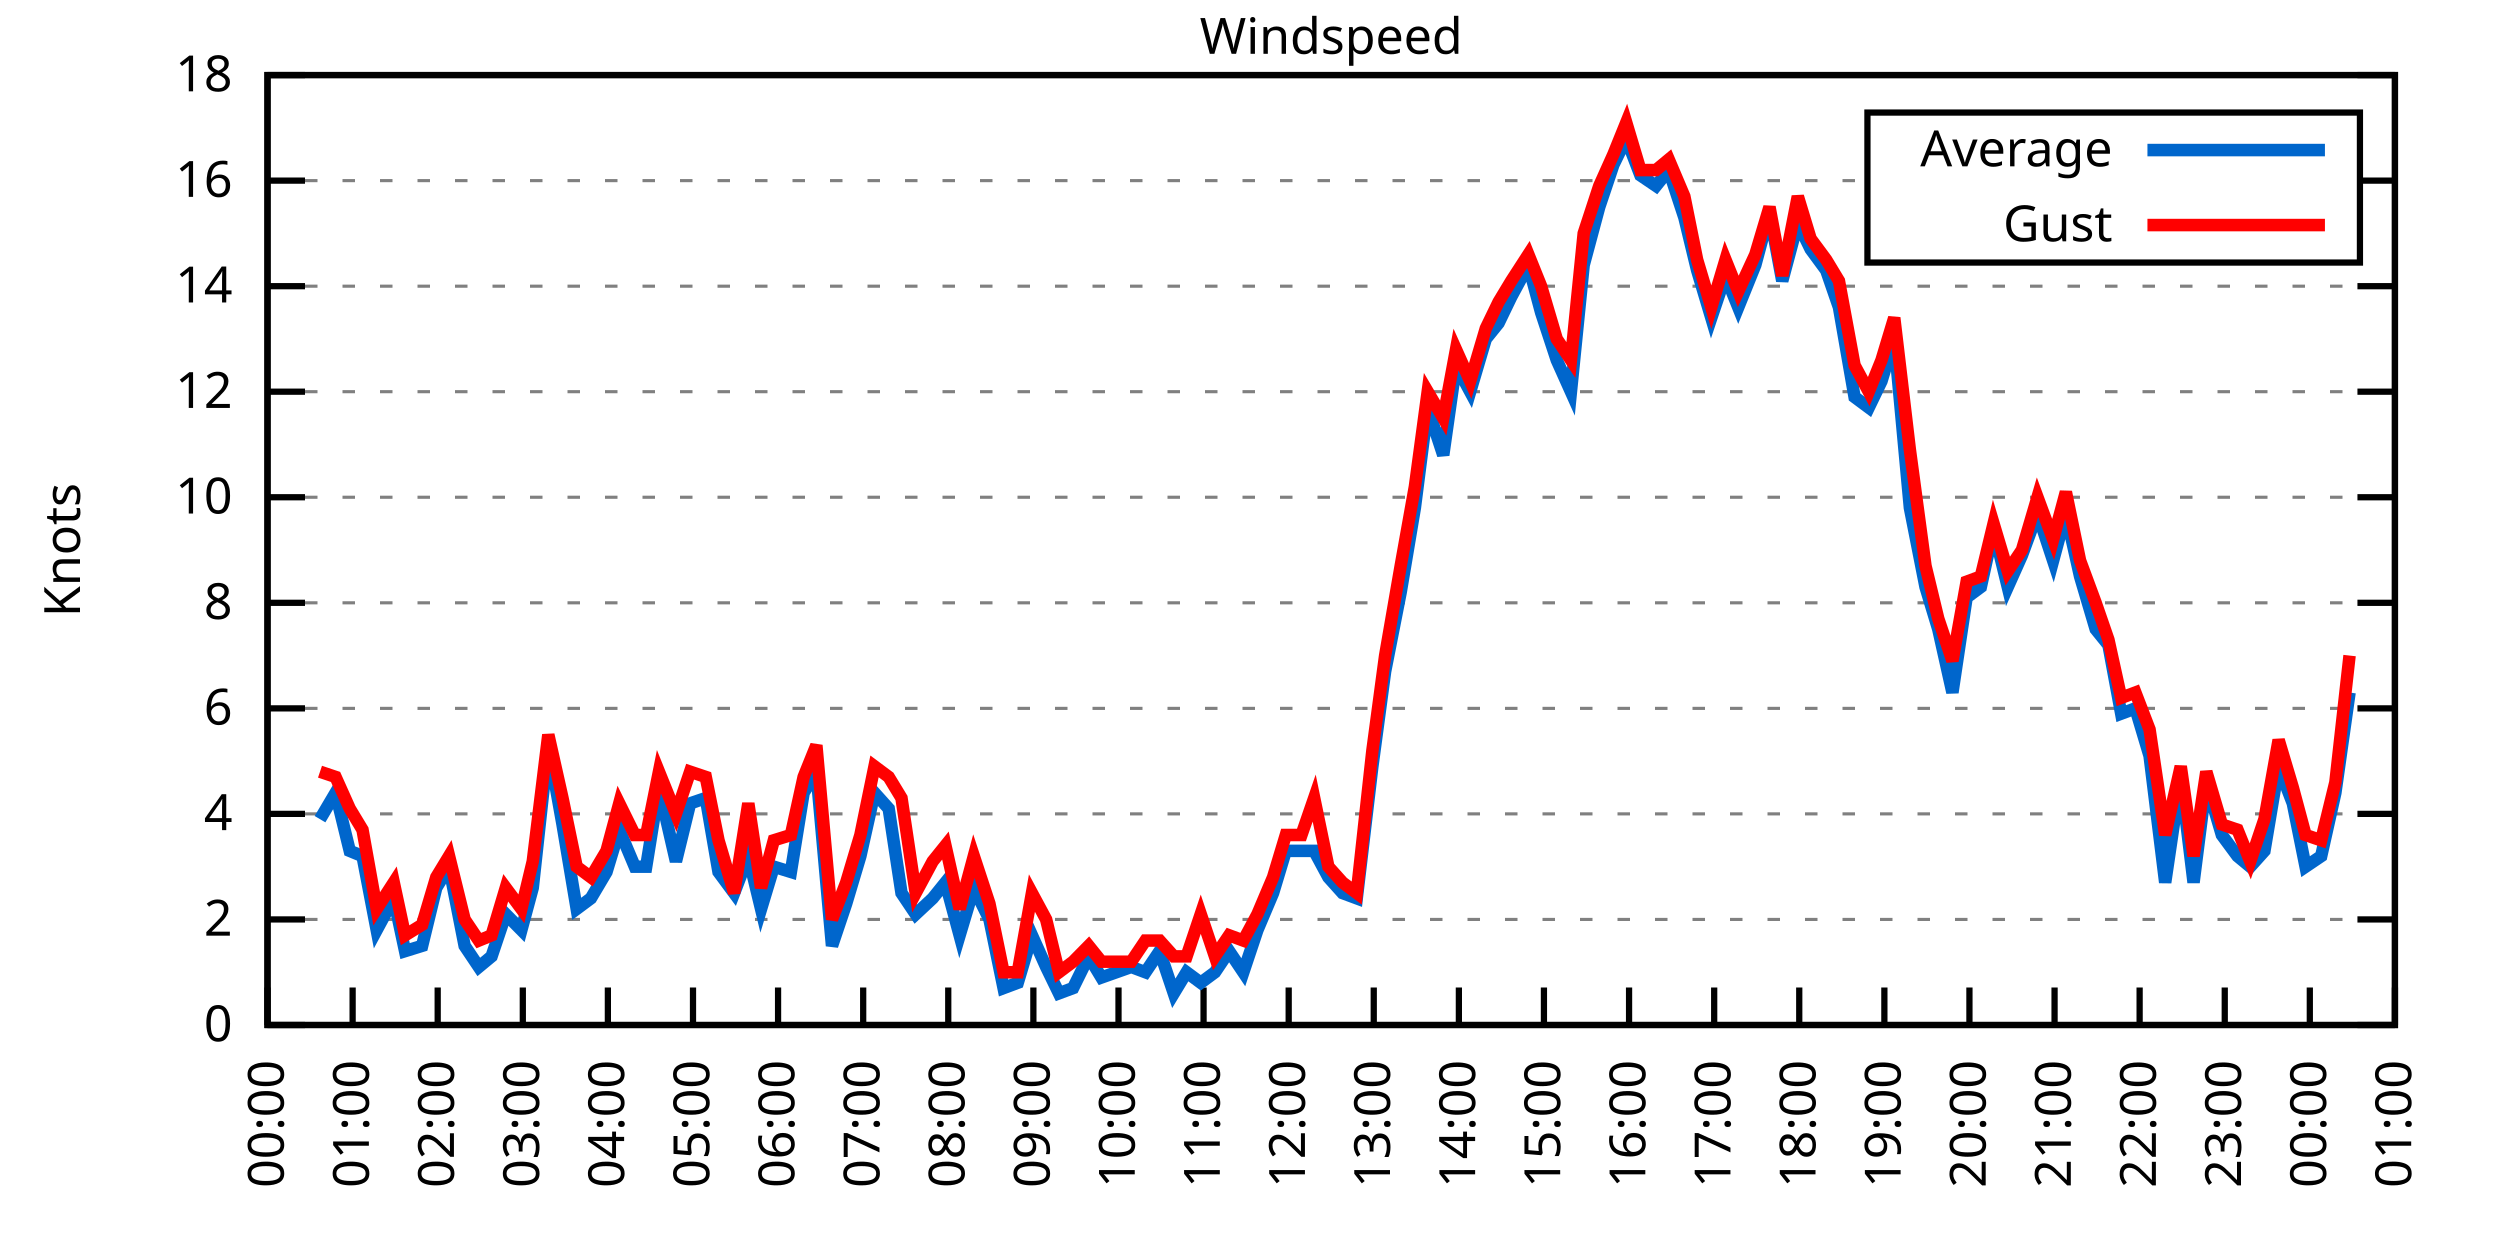
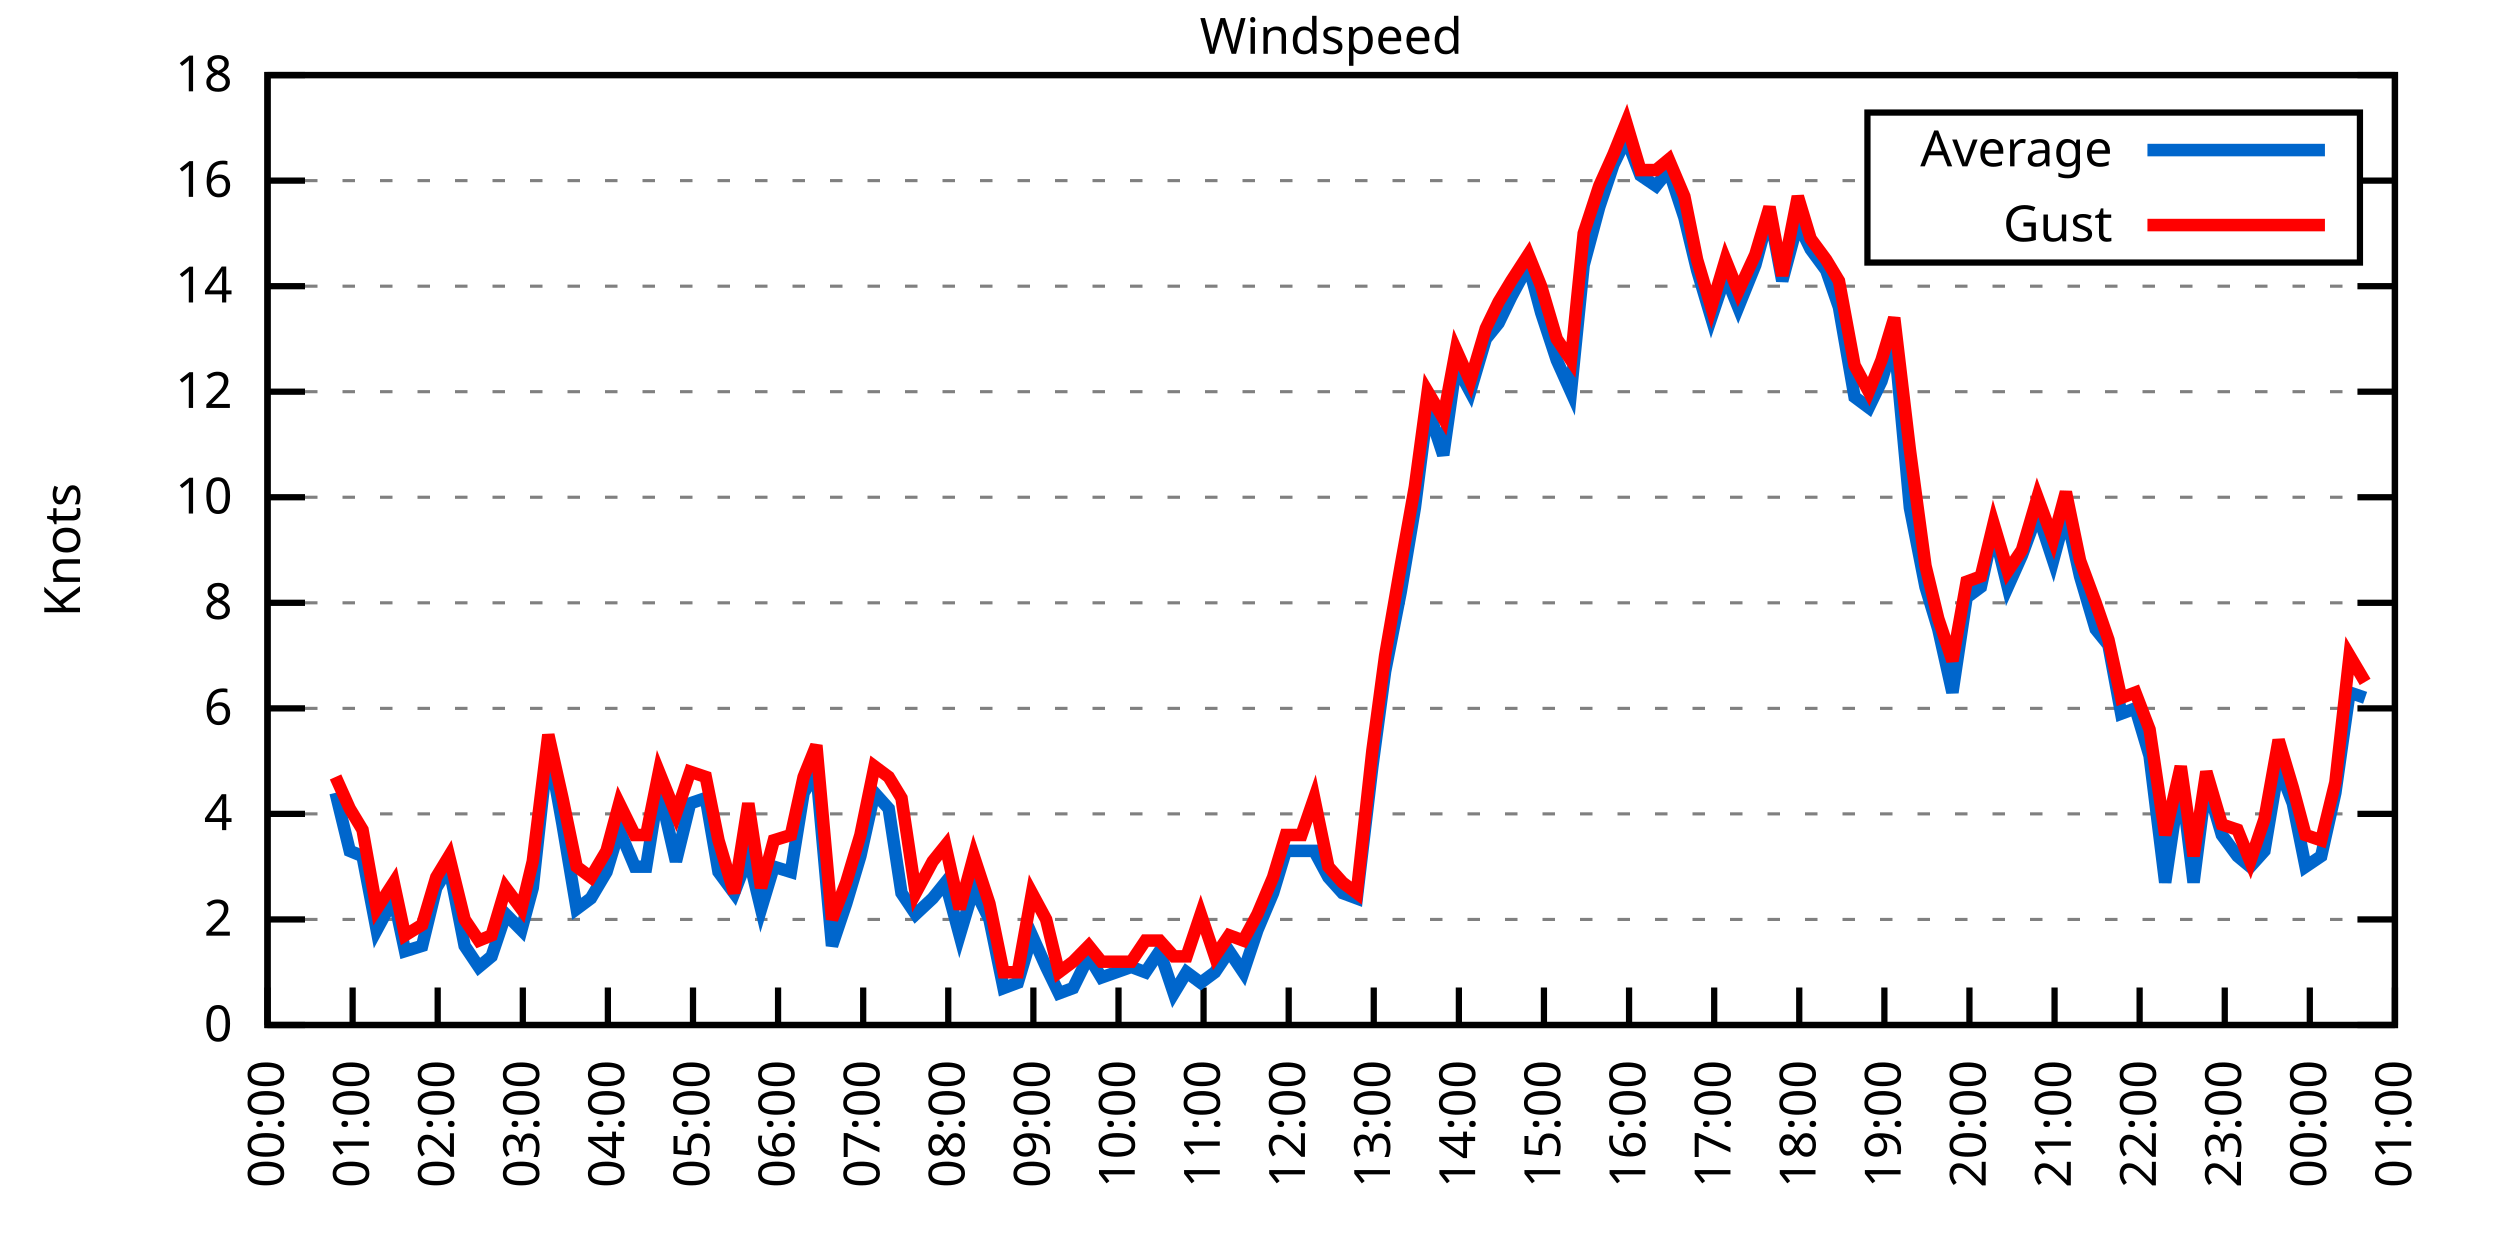
<svg xmlns="http://www.w3.org/2000/svg" xmlns:xlink="http://www.w3.org/1999/xlink" width="400" height="200" viewBox="0 0 400 200">
  <g id="gnuplot_canvas">
    <rect x="0" y="0" width="400" height="200" fill="none" />
    <defs>
      <circle id="gpDot" r="0.5" stroke-width="0.5" stroke="currentColor" />
      <path id="gpPt0" stroke-width="0.333" stroke="currentColor" d="M-1,0 h2 M0,-1 v2" />
      <path id="gpPt1" stroke-width="0.333" stroke="currentColor" d="M-1,-1 L1,1 M1,-1 L-1,1" />
      <path id="gpPt2" stroke-width="0.333" stroke="currentColor" d="M-1,0 L1,0 M0,-1 L0,1 M-1,-1 L1,1 M-1,1 L1,-1" />
      <rect id="gpPt3" stroke-width="0.333" stroke="currentColor" x="-1" y="-1" width="2" height="2" />
      <rect id="gpPt4" stroke-width="0.333" stroke="currentColor" fill="currentColor" x="-1" y="-1" width="2" height="2" />
      <circle id="gpPt5" stroke-width="0.333" stroke="currentColor" cx="0" cy="0" r="1" />
      <use xlink:href="#gpPt5" id="gpPt6" fill="currentColor" stroke="none" />
      <path id="gpPt7" stroke-width="0.333" stroke="currentColor" d="M0,-1.33 L-1.33,0.67 L1.33,0.67 z" />
      <use xlink:href="#gpPt7" id="gpPt8" fill="currentColor" stroke="none" />
      <use xlink:href="#gpPt7" id="gpPt9" stroke="currentColor" transform="rotate(180)" />
      <use xlink:href="#gpPt9" id="gpPt10" fill="currentColor" stroke="none" />
      <use xlink:href="#gpPt3" id="gpPt11" stroke="currentColor" transform="rotate(45)" />
      <use xlink:href="#gpPt11" id="gpPt12" fill="currentColor" stroke="none" />
      <path id="gpPt13" stroke-width="0.333" stroke="currentColor" d="M0,1.330 L1.265,0.411 L0.782,-1.067 L-0.782,-1.076 L-1.265,0.411 z" />
      <use xlink:href="#gpPt13" id="gpPt14" fill="currentColor" stroke="none" />
      <filter id="textbox" filterUnits="objectBoundingBox" x="0" y="0" height="1" width="1">
        <feFlood flood-color="white" flood-opacity="1" result="bgnd" />
        <feComposite in="SourceGraphic" in2="bgnd" operator="atop" />
      </filter>
      <filter id="greybox" filterUnits="objectBoundingBox" x="0" y="0" height="1" width="1">
        <feFlood flood-color="lightgrey" flood-opacity="1" result="grey" />
        <feComposite in="SourceGraphic" in2="grey" operator="atop" />
      </filter>
    </defs>
    <g fill="none" color="white" stroke="currentColor" stroke-width="1.00" stroke-linecap="butt" stroke-linejoin="miter">
</g>
    <g fill="none" color="black" stroke="currentColor" stroke-width="1.00" stroke-linecap="butt" stroke-linejoin="miter">
      <g stroke="none" shape-rendering="crispEdges">
        <polygon fill="rgb(255, 255, 255)" points="42.80,164.00 383.18,164.00 383.18,12.02 42.80,12.02 " />
      </g>
    </g>
    <g fill="none" color="black" stroke="currentColor" stroke-width="1.00" stroke-linecap="butt" stroke-linejoin="miter">
</g>
    <g fill="none" color="black" stroke="black" stroke-width="0.50" stroke-linecap="butt" stroke-linejoin="miter">
</g>
    <g fill="none" color="gray" stroke="currentColor" stroke-width="0.50" stroke-linecap="butt" stroke-linejoin="miter">
      <path stroke="gray" stroke-dasharray="2,4" class="gridline" d="M42.80,164.00 L383.19,164.00  " />
    </g>
    <g fill="none" color="gray" stroke="gray" stroke-width="1.00" stroke-linecap="butt" stroke-linejoin="miter">
</g>
    <g fill="none" color="black" stroke="currentColor" stroke-width="1.00" stroke-linecap="butt" stroke-linejoin="miter">
      <path stroke="black" d="M42.80,164.00 L48.80,164.00 M383.19,164.00 L377.19,164.00  " />
      <g transform="translate(37.20,166.60)" stroke="none" fill="black" font-family="Sans" font-size="8.00" text-anchor="end">
        <text>
          <tspan font-family="Sans"> 0</tspan>
        </text>
      </g>
    </g>
    <g fill="none" color="black" stroke="currentColor" stroke-width="1.00" stroke-linecap="butt" stroke-linejoin="miter">
</g>
    <g fill="none" color="black" stroke="black" stroke-width="0.50" stroke-linecap="butt" stroke-linejoin="miter">
</g>
    <g fill="none" color="gray" stroke="currentColor" stroke-width="0.50" stroke-linecap="butt" stroke-linejoin="miter">
      <path stroke="gray" stroke-dasharray="2,4" class="gridline" d="M42.80,147.11 L383.19,147.11  " />
    </g>
    <g fill="none" color="gray" stroke="gray" stroke-width="1.00" stroke-linecap="butt" stroke-linejoin="miter">
</g>
    <g fill="none" color="black" stroke="currentColor" stroke-width="1.00" stroke-linecap="butt" stroke-linejoin="miter">
      <path stroke="black" d="M42.80,147.11 L48.80,147.11 M383.19,147.11 L377.19,147.11  " />
      <g transform="translate(37.20,149.71)" stroke="none" fill="black" font-family="Sans" font-size="8.00" text-anchor="end">
        <text>
          <tspan font-family="Sans"> 2</tspan>
        </text>
      </g>
    </g>
    <g fill="none" color="black" stroke="currentColor" stroke-width="1.00" stroke-linecap="butt" stroke-linejoin="miter">
</g>
    <g fill="none" color="black" stroke="black" stroke-width="0.50" stroke-linecap="butt" stroke-linejoin="miter">
</g>
    <g fill="none" color="gray" stroke="currentColor" stroke-width="0.50" stroke-linecap="butt" stroke-linejoin="miter">
      <path stroke="gray" stroke-dasharray="2,4" class="gridline" d="M42.80,130.22 L383.19,130.22  " />
    </g>
    <g fill="none" color="gray" stroke="gray" stroke-width="1.00" stroke-linecap="butt" stroke-linejoin="miter">
</g>
    <g fill="none" color="black" stroke="currentColor" stroke-width="1.00" stroke-linecap="butt" stroke-linejoin="miter">
      <path stroke="black" d="M42.80,130.22 L48.80,130.22 M383.19,130.22 L377.19,130.22  " />
      <g transform="translate(37.20,132.82)" stroke="none" fill="black" font-family="Sans" font-size="8.00" text-anchor="end">
        <text>
          <tspan font-family="Sans"> 4</tspan>
        </text>
      </g>
    </g>
    <g fill="none" color="black" stroke="currentColor" stroke-width="1.00" stroke-linecap="butt" stroke-linejoin="miter">
</g>
    <g fill="none" color="black" stroke="black" stroke-width="0.50" stroke-linecap="butt" stroke-linejoin="miter">
</g>
    <g fill="none" color="gray" stroke="currentColor" stroke-width="0.50" stroke-linecap="butt" stroke-linejoin="miter">
      <path stroke="gray" stroke-dasharray="2,4" class="gridline" d="M42.80,113.34 L383.19,113.34  " />
    </g>
    <g fill="none" color="gray" stroke="gray" stroke-width="1.00" stroke-linecap="butt" stroke-linejoin="miter">
</g>
    <g fill="none" color="black" stroke="currentColor" stroke-width="1.00" stroke-linecap="butt" stroke-linejoin="miter">
      <path stroke="black" d="M42.80,113.34 L48.80,113.34 M383.19,113.34 L377.19,113.34  " />
      <g transform="translate(37.20,115.94)" stroke="none" fill="black" font-family="Sans" font-size="8.00" text-anchor="end">
        <text>
          <tspan font-family="Sans"> 6</tspan>
        </text>
      </g>
    </g>
    <g fill="none" color="black" stroke="currentColor" stroke-width="1.00" stroke-linecap="butt" stroke-linejoin="miter">
</g>
    <g fill="none" color="black" stroke="black" stroke-width="0.50" stroke-linecap="butt" stroke-linejoin="miter">
</g>
    <g fill="none" color="gray" stroke="currentColor" stroke-width="0.50" stroke-linecap="butt" stroke-linejoin="miter">
      <path stroke="gray" stroke-dasharray="2,4" class="gridline" d="M42.80,96.45 L383.19,96.45  " />
    </g>
    <g fill="none" color="gray" stroke="gray" stroke-width="1.00" stroke-linecap="butt" stroke-linejoin="miter">
</g>
    <g fill="none" color="black" stroke="currentColor" stroke-width="1.00" stroke-linecap="butt" stroke-linejoin="miter">
      <path stroke="black" d="M42.80,96.45 L48.80,96.45 M383.19,96.45 L377.19,96.45  " />
      <g transform="translate(37.20,99.05)" stroke="none" fill="black" font-family="Sans" font-size="8.00" text-anchor="end">
        <text>
          <tspan font-family="Sans"> 8</tspan>
        </text>
      </g>
    </g>
    <g fill="none" color="black" stroke="currentColor" stroke-width="1.00" stroke-linecap="butt" stroke-linejoin="miter">
</g>
    <g fill="none" color="black" stroke="black" stroke-width="0.50" stroke-linecap="butt" stroke-linejoin="miter">
</g>
    <g fill="none" color="gray" stroke="currentColor" stroke-width="0.50" stroke-linecap="butt" stroke-linejoin="miter">
      <path stroke="gray" stroke-dasharray="2,4" class="gridline" d="M42.80,79.56 L383.19,79.56  " />
    </g>
    <g fill="none" color="gray" stroke="gray" stroke-width="1.00" stroke-linecap="butt" stroke-linejoin="miter">
</g>
    <g fill="none" color="black" stroke="currentColor" stroke-width="1.00" stroke-linecap="butt" stroke-linejoin="miter">
      <path stroke="black" d="M42.80,79.56 L48.80,79.56 M383.19,79.56 L377.19,79.56  " />
      <g transform="translate(37.20,82.16)" stroke="none" fill="black" font-family="Sans" font-size="8.00" text-anchor="end">
        <text>
          <tspan font-family="Sans"> 10</tspan>
        </text>
      </g>
    </g>
    <g fill="none" color="black" stroke="currentColor" stroke-width="1.00" stroke-linecap="butt" stroke-linejoin="miter">
</g>
    <g fill="none" color="black" stroke="black" stroke-width="0.50" stroke-linecap="butt" stroke-linejoin="miter">
</g>
    <g fill="none" color="gray" stroke="currentColor" stroke-width="0.50" stroke-linecap="butt" stroke-linejoin="miter">
      <path stroke="gray" stroke-dasharray="2,4" class="gridline" d="M42.80,62.67 L383.19,62.67  " />
    </g>
    <g fill="none" color="gray" stroke="gray" stroke-width="1.00" stroke-linecap="butt" stroke-linejoin="miter">
</g>
    <g fill="none" color="black" stroke="currentColor" stroke-width="1.00" stroke-linecap="butt" stroke-linejoin="miter">
      <path stroke="black" d="M42.80,62.67 L48.80,62.67 M383.19,62.67 L377.19,62.67  " />
      <g transform="translate(37.20,65.27)" stroke="none" fill="black" font-family="Sans" font-size="8.00" text-anchor="end">
        <text>
          <tspan font-family="Sans"> 12</tspan>
        </text>
      </g>
    </g>
    <g fill="none" color="black" stroke="currentColor" stroke-width="1.00" stroke-linecap="butt" stroke-linejoin="miter">
</g>
    <g fill="none" color="black" stroke="black" stroke-width="0.50" stroke-linecap="butt" stroke-linejoin="miter">
</g>
    <g fill="none" color="gray" stroke="currentColor" stroke-width="0.50" stroke-linecap="butt" stroke-linejoin="miter">
      <path stroke="gray" stroke-dasharray="2,4" class="gridline" d="M42.80,45.79 L383.19,45.79  " />
    </g>
    <g fill="none" color="gray" stroke="gray" stroke-width="1.00" stroke-linecap="butt" stroke-linejoin="miter">
</g>
    <g fill="none" color="black" stroke="currentColor" stroke-width="1.00" stroke-linecap="butt" stroke-linejoin="miter">
      <path stroke="black" d="M42.80,45.79 L48.80,45.79 M383.19,45.79 L377.19,45.79  " />
      <g transform="translate(37.20,48.39)" stroke="none" fill="black" font-family="Sans" font-size="8.00" text-anchor="end">
        <text>
          <tspan font-family="Sans"> 14</tspan>
        </text>
      </g>
    </g>
    <g fill="none" color="black" stroke="currentColor" stroke-width="1.00" stroke-linecap="butt" stroke-linejoin="miter">
</g>
    <g fill="none" color="black" stroke="black" stroke-width="0.50" stroke-linecap="butt" stroke-linejoin="miter">
</g>
    <g fill="none" color="gray" stroke="currentColor" stroke-width="0.50" stroke-linecap="butt" stroke-linejoin="miter">
      <path stroke="gray" stroke-dasharray="2,4" class="gridline" d="M42.80,28.90 L298.79,28.90 M377.59,28.90 L383.19,28.90  " />
    </g>
    <g fill="none" color="gray" stroke="gray" stroke-width="1.00" stroke-linecap="butt" stroke-linejoin="miter">
</g>
    <g fill="none" color="black" stroke="currentColor" stroke-width="1.00" stroke-linecap="butt" stroke-linejoin="miter">
      <path stroke="black" d="M42.80,28.90 L48.80,28.90 M383.19,28.90 L377.19,28.90  " />
      <g transform="translate(37.20,31.50)" stroke="none" fill="black" font-family="Sans" font-size="8.00" text-anchor="end">
        <text>
          <tspan font-family="Sans"> 16</tspan>
        </text>
      </g>
    </g>
    <g fill="none" color="black" stroke="currentColor" stroke-width="1.00" stroke-linecap="butt" stroke-linejoin="miter">
</g>
    <g fill="none" color="black" stroke="black" stroke-width="0.50" stroke-linecap="butt" stroke-linejoin="miter">
</g>
    <g fill="none" color="gray" stroke="currentColor" stroke-width="0.50" stroke-linecap="butt" stroke-linejoin="miter">
      <path stroke="gray" stroke-dasharray="2,4" class="gridline" d="M42.80,12.01 L383.19,12.01  " />
    </g>
    <g fill="none" color="gray" stroke="gray" stroke-width="1.00" stroke-linecap="butt" stroke-linejoin="miter">
</g>
    <g fill="none" color="black" stroke="currentColor" stroke-width="1.00" stroke-linecap="butt" stroke-linejoin="miter">
      <path stroke="black" d="M42.80,12.01 L48.80,12.01 M383.19,12.01 L377.19,12.01  " />
      <g transform="translate(37.20,14.61)" stroke="none" fill="black" font-family="Sans" font-size="8.00" text-anchor="end">
        <text>
          <tspan font-family="Sans"> 18</tspan>
        </text>
      </g>
    </g>
    <g fill="none" color="black" stroke="currentColor" stroke-width="1.00" stroke-linecap="butt" stroke-linejoin="miter">
      <path stroke="black" d="M42.80,164.00 L42.80,158.00  " />
      <g transform="translate(45.40,169.60) rotate(270.00)" stroke="none" fill="black" font-family="Sans" font-size="8.00" text-anchor="end">
        <text>
          <tspan font-family="Sans">00:00</tspan>
        </text>
      </g>
    </g>
    <g fill="none" color="black" stroke="currentColor" stroke-width="1.00" stroke-linecap="butt" stroke-linejoin="miter">
      <path stroke="black" d="M56.42,164.00 L56.42,158.00  " />
      <g transform="translate(59.02,169.60) rotate(270.00)" stroke="none" fill="black" font-family="Sans" font-size="8.00" text-anchor="end">
        <text>
          <tspan font-family="Sans">01:00</tspan>
        </text>
      </g>
    </g>
    <g fill="none" color="black" stroke="currentColor" stroke-width="1.00" stroke-linecap="butt" stroke-linejoin="miter">
      <path stroke="black" d="M70.03,164.00 L70.03,158.00  " />
      <g transform="translate(72.63,169.60) rotate(270.00)" stroke="none" fill="black" font-family="Sans" font-size="8.00" text-anchor="end">
        <text>
          <tspan font-family="Sans">02:00</tspan>
        </text>
      </g>
    </g>
    <g fill="none" color="black" stroke="currentColor" stroke-width="1.00" stroke-linecap="butt" stroke-linejoin="miter">
      <path stroke="black" d="M83.65,164.00 L83.65,158.00  " />
      <g transform="translate(86.25,169.60) rotate(270.00)" stroke="none" fill="black" font-family="Sans" font-size="8.00" text-anchor="end">
        <text>
          <tspan font-family="Sans">03:00</tspan>
        </text>
      </g>
    </g>
    <g fill="none" color="black" stroke="currentColor" stroke-width="1.00" stroke-linecap="butt" stroke-linejoin="miter">
      <path stroke="black" d="M97.26,164.00 L97.26,158.00  " />
      <g transform="translate(99.86,169.60) rotate(270.00)" stroke="none" fill="black" font-family="Sans" font-size="8.00" text-anchor="end">
        <text>
          <tspan font-family="Sans">04:00</tspan>
        </text>
      </g>
    </g>
    <g fill="none" color="black" stroke="currentColor" stroke-width="1.00" stroke-linecap="butt" stroke-linejoin="miter">
      <path stroke="black" d="M110.88,164.00 L110.88,158.00  " />
      <g transform="translate(113.48,169.60) rotate(270.00)" stroke="none" fill="black" font-family="Sans" font-size="8.00" text-anchor="end">
        <text>
          <tspan font-family="Sans">05:00</tspan>
        </text>
      </g>
    </g>
    <g fill="none" color="black" stroke="currentColor" stroke-width="1.00" stroke-linecap="butt" stroke-linejoin="miter">
      <path stroke="black" d="M124.49,164.00 L124.49,158.00  " />
      <g transform="translate(127.09,169.60) rotate(270.00)" stroke="none" fill="black" font-family="Sans" font-size="8.00" text-anchor="end">
        <text>
          <tspan font-family="Sans">06:00</tspan>
        </text>
      </g>
    </g>
    <g fill="none" color="black" stroke="currentColor" stroke-width="1.00" stroke-linecap="butt" stroke-linejoin="miter">
      <path stroke="black" d="M138.11,164.00 L138.11,158.00  " />
      <g transform="translate(140.71,169.60) rotate(270.00)" stroke="none" fill="black" font-family="Sans" font-size="8.00" text-anchor="end">
        <text>
          <tspan font-family="Sans">07:00</tspan>
        </text>
      </g>
    </g>
    <g fill="none" color="black" stroke="currentColor" stroke-width="1.00" stroke-linecap="butt" stroke-linejoin="miter">
      <path stroke="black" d="M151.72,164.00 L151.72,158.00  " />
      <g transform="translate(154.32,169.60) rotate(270.00)" stroke="none" fill="black" font-family="Sans" font-size="8.00" text-anchor="end">
        <text>
          <tspan font-family="Sans">08:00</tspan>
        </text>
      </g>
    </g>
    <g fill="none" color="black" stroke="currentColor" stroke-width="1.00" stroke-linecap="butt" stroke-linejoin="miter">
      <path stroke="black" d="M165.34,164.00 L165.34,158.00  " />
      <g transform="translate(167.94,169.60) rotate(270.00)" stroke="none" fill="black" font-family="Sans" font-size="8.00" text-anchor="end">
        <text>
          <tspan font-family="Sans">09:00</tspan>
        </text>
      </g>
    </g>
    <g fill="none" color="black" stroke="currentColor" stroke-width="1.00" stroke-linecap="butt" stroke-linejoin="miter">
      <path stroke="black" d="M178.96,164.00 L178.96,158.00  " />
      <g transform="translate(181.56,169.60) rotate(270.00)" stroke="none" fill="black" font-family="Sans" font-size="8.00" text-anchor="end">
        <text>
          <tspan font-family="Sans">10:00</tspan>
        </text>
      </g>
    </g>
    <g fill="none" color="black" stroke="currentColor" stroke-width="1.00" stroke-linecap="butt" stroke-linejoin="miter">
      <path stroke="black" d="M192.57,164.00 L192.57,158.00  " />
      <g transform="translate(195.17,169.60) rotate(270.00)" stroke="none" fill="black" font-family="Sans" font-size="8.00" text-anchor="end">
        <text>
          <tspan font-family="Sans">11:00</tspan>
        </text>
      </g>
    </g>
    <g fill="none" color="black" stroke="currentColor" stroke-width="1.00" stroke-linecap="butt" stroke-linejoin="miter">
      <path stroke="black" d="M206.19,164.00 L206.19,158.00  " />
      <g transform="translate(208.79,169.60) rotate(270.00)" stroke="none" fill="black" font-family="Sans" font-size="8.00" text-anchor="end">
        <text>
          <tspan font-family="Sans">12:00</tspan>
        </text>
      </g>
    </g>
    <g fill="none" color="black" stroke="currentColor" stroke-width="1.00" stroke-linecap="butt" stroke-linejoin="miter">
      <path stroke="black" d="M219.80,164.00 L219.80,158.00  " />
      <g transform="translate(222.40,169.60) rotate(270.00)" stroke="none" fill="black" font-family="Sans" font-size="8.00" text-anchor="end">
        <text>
          <tspan font-family="Sans">13:00</tspan>
        </text>
      </g>
    </g>
    <g fill="none" color="black" stroke="currentColor" stroke-width="1.00" stroke-linecap="butt" stroke-linejoin="miter">
      <path stroke="black" d="M233.42,164.00 L233.42,158.00  " />
      <g transform="translate(236.02,169.60) rotate(270.00)" stroke="none" fill="black" font-family="Sans" font-size="8.00" text-anchor="end">
        <text>
          <tspan font-family="Sans">14:00</tspan>
        </text>
      </g>
    </g>
    <g fill="none" color="black" stroke="currentColor" stroke-width="1.00" stroke-linecap="butt" stroke-linejoin="miter">
      <path stroke="black" d="M247.03,164.00 L247.03,158.00  " />
      <g transform="translate(249.63,169.60) rotate(270.00)" stroke="none" fill="black" font-family="Sans" font-size="8.00" text-anchor="end">
        <text>
          <tspan font-family="Sans">15:00</tspan>
        </text>
      </g>
    </g>
    <g fill="none" color="black" stroke="currentColor" stroke-width="1.00" stroke-linecap="butt" stroke-linejoin="miter">
      <path stroke="black" d="M260.65,164.00 L260.65,158.00  " />
      <g transform="translate(263.25,169.60) rotate(270.00)" stroke="none" fill="black" font-family="Sans" font-size="8.00" text-anchor="end">
        <text>
          <tspan font-family="Sans">16:00</tspan>
        </text>
      </g>
    </g>
    <g fill="none" color="black" stroke="currentColor" stroke-width="1.00" stroke-linecap="butt" stroke-linejoin="miter">
      <path stroke="black" d="M274.27,164.00 L274.27,158.00  " />
      <g transform="translate(276.87,169.60) rotate(270.00)" stroke="none" fill="black" font-family="Sans" font-size="8.00" text-anchor="end">
        <text>
          <tspan font-family="Sans">17:00</tspan>
        </text>
      </g>
    </g>
    <g fill="none" color="black" stroke="currentColor" stroke-width="1.00" stroke-linecap="butt" stroke-linejoin="miter">
      <path stroke="black" d="M287.88,164.00 L287.88,158.00  " />
      <g transform="translate(290.48,169.60) rotate(270.00)" stroke="none" fill="black" font-family="Sans" font-size="8.00" text-anchor="end">
        <text>
          <tspan font-family="Sans">18:00</tspan>
        </text>
      </g>
    </g>
    <g fill="none" color="black" stroke="currentColor" stroke-width="1.00" stroke-linecap="butt" stroke-linejoin="miter">
      <path stroke="black" d="M301.50,164.00 L301.50,158.00  " />
      <g transform="translate(304.10,169.60) rotate(270.00)" stroke="none" fill="black" font-family="Sans" font-size="8.00" text-anchor="end">
        <text>
          <tspan font-family="Sans">19:00</tspan>
        </text>
      </g>
    </g>
    <g fill="none" color="black" stroke="currentColor" stroke-width="1.00" stroke-linecap="butt" stroke-linejoin="miter">
      <path stroke="black" d="M315.11,164.00 L315.11,158.00  " />
      <g transform="translate(317.71,169.60) rotate(270.00)" stroke="none" fill="black" font-family="Sans" font-size="8.00" text-anchor="end">
        <text>
          <tspan font-family="Sans">20:00</tspan>
        </text>
      </g>
    </g>
    <g fill="none" color="black" stroke="currentColor" stroke-width="1.00" stroke-linecap="butt" stroke-linejoin="miter">
      <path stroke="black" d="M328.73,164.00 L328.73,158.00  " />
      <g transform="translate(331.33,169.60) rotate(270.00)" stroke="none" fill="black" font-family="Sans" font-size="8.00" text-anchor="end">
        <text>
          <tspan font-family="Sans">21:00</tspan>
        </text>
      </g>
    </g>
    <g fill="none" color="black" stroke="currentColor" stroke-width="1.00" stroke-linecap="butt" stroke-linejoin="miter">
      <path stroke="black" d="M342.34,164.00 L342.34,158.00  " />
      <g transform="translate(344.94,169.60) rotate(270.00)" stroke="none" fill="black" font-family="Sans" font-size="8.00" text-anchor="end">
        <text>
          <tspan font-family="Sans">22:00</tspan>
        </text>
      </g>
    </g>
    <g fill="none" color="black" stroke="currentColor" stroke-width="1.00" stroke-linecap="butt" stroke-linejoin="miter">
      <path stroke="black" d="M355.96,164.00 L355.96,158.00  " />
      <g transform="translate(358.56,169.60) rotate(270.00)" stroke="none" fill="black" font-family="Sans" font-size="8.00" text-anchor="end">
        <text>
          <tspan font-family="Sans">23:00</tspan>
        </text>
      </g>
    </g>
    <g fill="none" color="black" stroke="currentColor" stroke-width="1.00" stroke-linecap="butt" stroke-linejoin="miter">
      <path stroke="black" d="M369.57,164.00 L369.57,158.00  " />
      <g transform="translate(372.17,169.60) rotate(270.00)" stroke="none" fill="black" font-family="Sans" font-size="8.00" text-anchor="end">
        <text>
          <tspan font-family="Sans">00:00</tspan>
        </text>
      </g>
    </g>
    <g fill="none" color="black" stroke="currentColor" stroke-width="1.00" stroke-linecap="butt" stroke-linejoin="miter">
      <path stroke="black" d="M383.19,164.00 L383.19,158.00  " />
      <g transform="translate(385.79,169.60) rotate(270.00)" stroke="none" fill="black" font-family="Sans" font-size="8.00" text-anchor="end">
        <text>
          <tspan font-family="Sans">01:00</tspan>
        </text>
      </g>
    </g>
    <g fill="none" color="black" stroke="currentColor" stroke-width="1.00" stroke-linecap="butt" stroke-linejoin="miter">
</g>
    <g fill="none" color="black" stroke="currentColor" stroke-width="1.00" stroke-linecap="butt" stroke-linejoin="miter">
      <path stroke="black" d="M42.80,12.01 L42.80,164.00 L383.19,164.00 L383.19,12.01 L42.80,12.01 Z  " />
    </g>
    <g fill="none" color="black" stroke="currentColor" stroke-width="1.00" stroke-linecap="butt" stroke-linejoin="miter">
</g>
    <g fill="none" color="black" stroke="currentColor" stroke-width="1.00" stroke-linecap="butt" stroke-linejoin="miter">
      <path stroke="black" d="M298.79,42.01 L298.79,18.01 L377.59,18.01 L377.59,42.01 L298.79,42.01 Z  " />
    </g>
    <g id="Windspeed_plot_1">
      <g fill="none" color="white" stroke="black" stroke-width="2.00" stroke-linecap="butt" stroke-linejoin="miter">
</g>
      <g fill="none" color="black" stroke="currentColor" stroke-width="2.00" stroke-linecap="butt" stroke-linejoin="miter">
        <g transform="translate(337.99,26.61)" stroke="none" fill="black" font-family="Sans" font-size="8.00" text-anchor="end">
          <text>
            <tspan font-family="Sans">Average</tspan>
          </text>
        </g>
      </g>
      <g fill="none" color="black" stroke="currentColor" stroke-width="2.00" stroke-linecap="butt" stroke-linejoin="miter">
-         <path stroke="rgb(  0, 102, 204)" d="M343.59,24.01 L371.99,24.01 M51.20,131.07 L53.69,126.85 L55.96,136.14 L58.00,136.98 L60.27,148.80 L63.00,143.73   L64.81,152.18 L67.54,151.33 L69.80,142.05 L71.85,138.67 L74.34,151.33 L76.61,154.71 L78.65,153.02 L80.92,146.27   L83.42,148.80 L85.24,142.05 L87.73,119.25 L90.00,131.91 L92.27,145.42 L94.54,143.73 L97.04,139.51 L99.08,132.76   L101.57,138.67 L103.39,138.67 L105.43,126.00 L108.15,137.82 L110.42,128.54 L112.92,127.69 L114.96,139.51 L117.46,142.89   L119.73,136.98 L121.77,145.42 L123.81,138.67 L126.54,139.51 L128.58,126.85 L130.62,123.47 L133.12,151.33 L135.39,144.58   L137.66,136.98 L139.92,126.85 L142.19,129.38 L144.24,142.89 L146.51,146.27 L149.23,143.73 L151.27,141.20 L153.54,149.65   L155.81,142.05 L158.31,147.11 L160.57,158.09 L162.84,157.24 L165.11,149.65 L167.38,154.71 L169.43,158.93 L171.69,158.09   L174.19,153.02 L176.23,156.40 L181.00,154.71 L183.27,155.56 L185.54,152.18 L187.81,158.93 L189.85,155.56 L192.12,157.24   L194.39,155.56 L196.66,152.18 L198.93,155.56 L201.19,148.80 L203.69,142.89 L205.73,136.14 L208.23,136.14 L210.27,136.14   L212.54,140.36 L214.81,142.89 L217.08,143.73 L219.58,122.62 L221.62,107.43 L224.11,94.76 L226.38,81.25 L228.43,65.21   L230.92,72.81 L232.96,58.45 L235.23,62.67 L237.73,54.23 L239.77,51.70 L241.81,47.47 L244.54,42.41 L246.58,50.01   L249.08,57.61 L251.35,62.67 L253.39,42.41 L255.88,33.12 L258.15,26.36 L260.20,22.14 L262.47,28.05 L264.96,29.74   L267.00,27.21 L269.50,34.81 L271.54,43.25 L273.81,50.85 L276.08,44.10 L278.12,49.16 L280.85,42.41 L283.12,33.96   L285.16,44.94 L287.65,35.65 L289.70,39.87 L292.19,43.25 L294.23,49.16 L296.73,63.52 L299.00,65.21 L301.04,60.98   L303.08,54.23 L305.58,81.25 L308.08,93.92 L310.12,100.67 L312.39,110.80 L314.66,95.60 L316.93,93.92 L318.97,84.63   L321.24,93.92 L323.51,88.85 L326.00,82.09 L328.50,89.69 L330.54,82.09 L332.81,92.23 L335.31,100.67 L337.35,103.20   L339.39,114.18 L341.66,113.34 L343.93,120.94 L346.43,141.20 L348.92,124.31 L350.97,141.20 L353.01,125.16 L355.50,133.60   L358.00,136.98 L360.04,138.67 L362.31,136.14 L364.58,122.62 L366.85,128.54 L368.89,138.67 L371.39,136.98 L373.66,126.85   L375.93,110.80  " />
+         <path stroke="rgb(  0, 102, 204)" d="M343.59,24.01 L371.99,24.01 M53.69,126.85 L55.96,136.14 L58.00,136.98 L60.27,148.80 L63.00,143.73 L64.81,152.18   L67.54,151.33 L69.80,142.05 L71.85,138.67 L74.34,151.33 L76.61,154.71 L78.65,153.02 L80.92,146.27 L83.42,148.80   L85.24,142.05 L87.73,119.25 L90.00,131.91 L92.27,145.42 L94.54,143.73 L97.04,139.51 L99.08,132.76 L101.57,138.67   L103.39,138.67 L105.43,126.00 L108.15,137.82 L110.42,128.54 L112.92,127.69 L114.96,139.51 L117.46,142.89 L119.73,136.98   L121.77,145.42 L123.81,138.67 L126.54,139.51 L128.58,126.85 L130.62,123.47 L133.12,151.33 L135.39,144.58 L137.66,136.98   L139.92,126.85 L142.19,129.38 L144.24,142.89 L146.51,146.27 L149.23,143.73 L151.27,141.20 L153.54,149.65 L155.81,142.05   L158.31,147.11 L160.57,158.09 L162.84,157.24 L165.11,149.65 L167.38,154.71 L169.43,158.93 L171.69,158.09 L174.19,153.02   L176.23,156.40 L181.00,154.71 L183.27,155.56 L185.54,152.18 L187.81,158.93 L189.85,155.56 L192.12,157.24 L194.39,155.56   L196.66,152.18 L198.93,155.56 L201.19,148.80 L203.69,142.89 L205.73,136.14 L208.23,136.14 L210.27,136.14 L212.54,140.36   L214.81,142.89 L217.08,143.73 L219.58,122.62 L221.62,107.43 L224.11,94.76 L226.38,81.25 L228.43,65.21 L230.92,72.81   L232.96,58.45 L235.23,62.67 L237.73,54.23 L239.77,51.70 L241.81,47.47 L244.54,42.41 L246.58,50.01 L249.08,57.61   L251.35,62.67 L253.39,42.41 L255.88,33.12 L258.15,26.36 L260.20,22.14 L262.47,28.05 L264.96,29.74 L267.00,27.21   L269.50,34.81 L271.54,43.25 L273.81,50.85 L276.08,44.10 L278.12,49.16 L280.85,42.41 L283.12,33.96 L285.16,44.94   L287.65,35.65 L289.70,39.87 L292.19,43.25 L294.23,49.16 L296.73,63.52 L299.00,65.21 L301.04,60.98 L303.08,54.23   L305.58,81.25 L308.08,93.92 L310.12,100.67 L312.39,110.80 L314.66,95.60 L316.93,93.92 L318.97,84.63 L321.24,93.92   L323.51,88.85 L326.00,82.09 L328.50,89.69 L330.54,82.09 L332.81,92.23 L335.31,100.67 L337.35,103.20 L339.39,114.18   L341.66,113.34 L343.93,120.94 L346.43,141.20 L348.92,124.31 L350.97,141.20 L353.01,125.16 L355.50,133.60 L358.00,136.98   L360.04,138.67 L362.31,136.14 L364.58,122.62 L366.85,128.54 L368.89,138.67 L371.39,136.98 L373.66,126.85 L375.93,110.80   L378.42,111.65  " />
      </g>
    </g>
    <g id="Windspeed_plot_2">
      <g fill="none" color="black" stroke="currentColor" stroke-width="2.00" stroke-linecap="butt" stroke-linejoin="miter">
        <g transform="translate(337.99,38.61)" stroke="none" fill="black" font-family="Sans" font-size="8.00" text-anchor="end">
          <text>
            <tspan font-family="Sans">Gust</tspan>
          </text>
        </g>
      </g>
      <g fill="none" color="black" stroke="currentColor" stroke-width="2.00" stroke-linecap="butt" stroke-linejoin="miter">
-         <path stroke="rgb(255,   0,   0)" d="M343.59,36.01 L371.99,36.01 M51.20,123.47 L53.69,124.31 L55.96,129.38 L58.00,132.76 L60.27,145.42 L63.00,141.20   L64.81,149.65 L67.54,147.96 L69.80,140.36 L71.85,136.98 L74.34,147.11 L76.61,150.49 L78.65,149.65 L80.92,142.05   L83.42,145.42 L85.24,137.82 L87.73,117.56 L90.00,127.69 L92.27,138.67 L94.54,140.36 L97.04,136.14 L99.08,128.54   L101.57,133.60 L103.39,133.60 L105.43,123.47 L108.15,130.22 L110.42,123.47 L112.92,124.31 L114.96,134.45 L117.46,142.89   L119.73,128.54 L121.77,142.05 L123.81,134.45 L126.54,133.60 L128.58,124.31 L130.62,119.25 L133.12,147.11 L135.39,141.20   L137.66,133.60 L139.92,122.62 L142.19,124.31 L144.24,127.69 L146.51,142.89 L149.23,137.82 L151.27,135.29 L153.54,145.42   L155.81,136.98 L158.31,144.58 L160.57,155.56 L162.84,155.56 L165.11,142.89 L167.38,147.11 L169.43,155.56 L171.69,153.87   L174.19,151.33 L176.23,153.87 L181.00,153.87 L183.27,150.49 L185.54,150.49 L187.81,153.02 L189.85,153.02 L192.12,146.27   L194.39,153.02 L196.66,149.65 L198.93,150.49 L201.19,146.27 L203.69,140.36 L205.73,133.60 L208.23,133.60 L210.27,127.69   L212.54,138.67 L214.81,141.20 L217.08,142.89 L219.58,120.09 L221.62,104.89 L224.11,90.54 L226.38,77.87 L228.43,62.67   L230.92,66.90 L232.96,55.92 L235.23,60.98 L237.73,52.54 L239.77,48.32 L241.81,44.94 L244.54,40.72 L246.58,45.79   L249.08,54.23 L251.35,57.61 L253.39,37.34 L255.88,29.74 L258.15,24.68 L260.20,19.61 L262.47,27.21 L264.96,27.21   L267.00,25.52 L269.50,31.43 L271.54,41.56 L273.81,49.16 L276.08,41.56 L278.12,46.63 L280.85,40.72 L283.12,33.12   L285.16,44.10 L287.65,31.43 L289.70,38.19 L292.19,41.56 L294.23,44.94 L296.73,58.45 L299.00,62.67 L301.04,57.61   L303.08,50.85 L305.58,71.96 L308.08,90.54 L310.12,98.98 L312.39,105.74 L314.66,93.07 L316.93,92.23 L318.97,83.78   L321.24,91.38 L323.51,88.00 L326.00,79.56 L328.50,86.32 L330.54,78.72 L332.81,89.69 L335.31,96.45 L337.35,102.36   L339.39,111.65 L341.66,110.80 L343.93,116.71 L346.43,133.60 L348.92,122.62 L350.97,136.98 L353.01,123.47 L355.50,131.91   L358.00,132.76 L360.04,137.82 L362.31,131.07 L364.58,118.40 L366.85,126.00 L368.89,133.60 L371.39,134.45 L373.66,125.16   L375.93,104.89  " />
+         <path stroke="rgb(255,   0,   0)" d="M343.59,36.01 L371.99,36.01 M53.69,124.31 L55.96,129.38 L58.00,132.76 L60.27,145.42 L63.00,141.20 L64.81,149.65   L67.54,147.96 L69.80,140.36 L71.85,136.98 L74.34,147.11 L76.61,150.49 L78.65,149.65 L80.92,142.05 L83.42,145.42   L85.24,137.82 L87.73,117.56 L90.00,127.69 L92.27,138.67 L94.54,140.36 L97.04,136.14 L99.08,128.54 L101.57,133.60   L103.39,133.60 L105.43,123.47 L108.15,130.22 L110.42,123.47 L112.92,124.31 L114.96,134.45 L117.46,142.89 L119.73,128.54   L121.77,142.05 L123.81,134.45 L126.54,133.60 L128.58,124.31 L130.62,119.25 L133.12,147.11 L135.39,141.20 L137.66,133.60   L139.92,122.62 L142.19,124.31 L144.24,127.69 L146.51,142.89 L149.23,137.82 L151.27,135.29 L153.54,145.42 L155.81,136.98   L158.31,144.58 L160.57,155.56 L162.84,155.56 L165.11,142.89 L167.38,147.11 L169.43,155.56 L171.69,153.87 L174.19,151.33   L176.23,153.87 L181.00,153.87 L183.27,150.49 L185.54,150.49 L187.81,153.02 L189.85,153.02 L192.12,146.27 L194.39,153.02   L196.66,149.65 L198.93,150.49 L201.19,146.27 L203.69,140.36 L205.73,133.60 L208.23,133.60 L210.27,127.69 L212.54,138.67   L214.81,141.20 L217.08,142.89 L219.58,120.09 L221.62,104.89 L224.11,90.54 L226.38,77.87 L228.43,62.67 L230.92,66.90   L232.96,55.92 L235.23,60.98 L237.73,52.54 L239.77,48.32 L241.81,44.94 L244.54,40.72 L246.58,45.79 L249.08,54.23   L251.35,57.61 L253.39,37.34 L255.88,29.74 L258.15,24.68 L260.20,19.61 L262.47,27.21 L264.96,27.21 L267.00,25.52   L269.50,31.43 L271.54,41.56 L273.81,49.16 L276.08,41.56 L278.12,46.63 L280.85,40.72 L283.12,33.12 L285.16,44.10   L287.65,31.43 L289.70,38.19 L292.19,41.56 L294.23,44.94 L296.73,58.45 L299.00,62.67 L301.04,57.61 L303.08,50.85   L305.58,71.96 L308.08,90.54 L310.12,98.98 L312.39,105.74 L314.66,93.07 L316.93,92.23 L318.97,83.78 L321.24,91.38   L323.51,88.00 L326.00,79.56 L328.50,86.32 L330.54,78.72 L332.81,89.69 L335.31,96.45 L337.35,102.36 L339.39,111.65   L341.66,110.80 L343.93,116.71 L346.43,133.60 L348.92,122.62 L350.97,136.98 L353.01,123.47 L355.50,131.91 L358.00,132.76   L360.04,137.82 L362.31,131.07 L364.58,118.40 L366.85,126.00 L368.89,133.60 L371.39,134.45 L373.66,125.16 L375.93,104.89   L378.42,109.11  " />
      </g>
    </g>
    <g fill="none" color="black" stroke="currentColor" stroke-width="2.00" stroke-linecap="butt" stroke-linejoin="miter">
</g>
    <g fill="none" color="black" stroke="black" stroke-width="1.00" stroke-linecap="butt" stroke-linejoin="miter">
</g>
    <g fill="none" color="black" stroke="currentColor" stroke-width="1.00" stroke-linecap="butt" stroke-linejoin="miter">
      <path stroke="black" d="M42.80,12.01 L42.80,164.00 L383.19,164.00 L383.19,12.01 L42.80,12.01 Z  " />
      <g transform="translate(12.80,88.01) rotate(270.00)" stroke="none" fill="black" font-family="Sans" font-size="8.00" text-anchor="middle">
        <text>
          <tspan font-family="Sans">Knots</tspan>
        </text>
      </g>
    </g>
    <g fill="none" color="black" stroke="currentColor" stroke-width="1.00" stroke-linecap="butt" stroke-linejoin="miter">
</g>
    <g fill="none" color="black" stroke="currentColor" stroke-width="1.00" stroke-linecap="butt" stroke-linejoin="miter">
      <g transform="translate(212.99,8.61)" stroke="none" fill="black" font-family="Sans" font-size="8.00" text-anchor="middle">
        <text>
          <tspan font-family="Sans">Windspeed</tspan>
        </text>
      </g>
    </g>
    <g fill="none" color="black" stroke="currentColor" stroke-width="1.00" stroke-linecap="butt" stroke-linejoin="miter">
</g>
  </g>
</svg>
